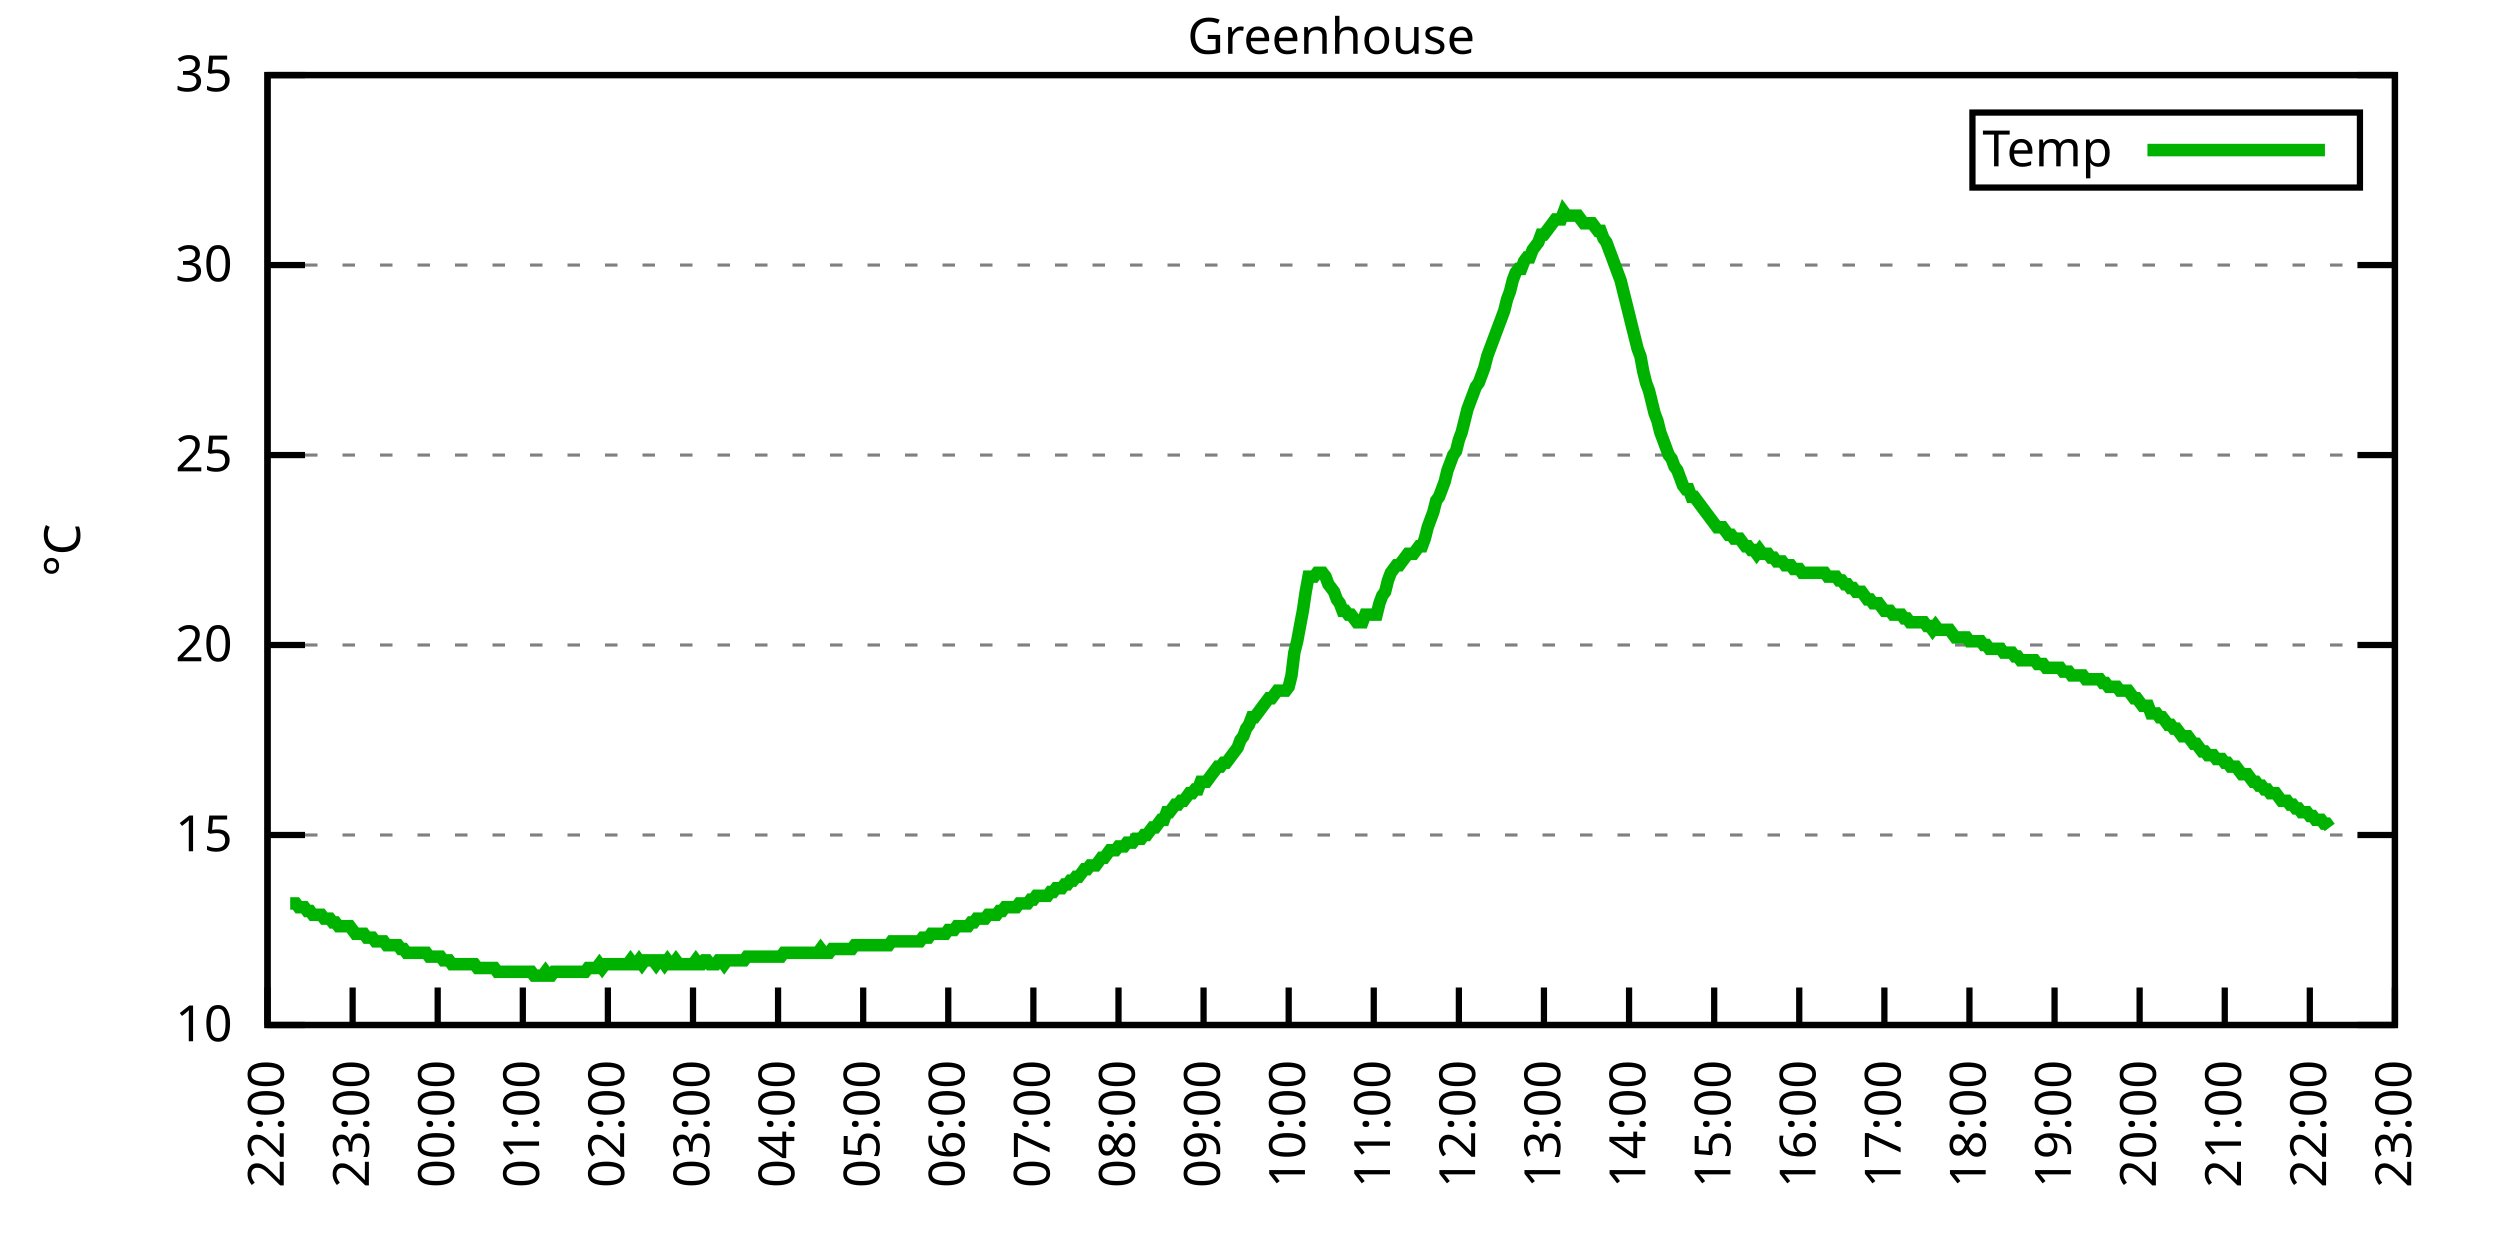
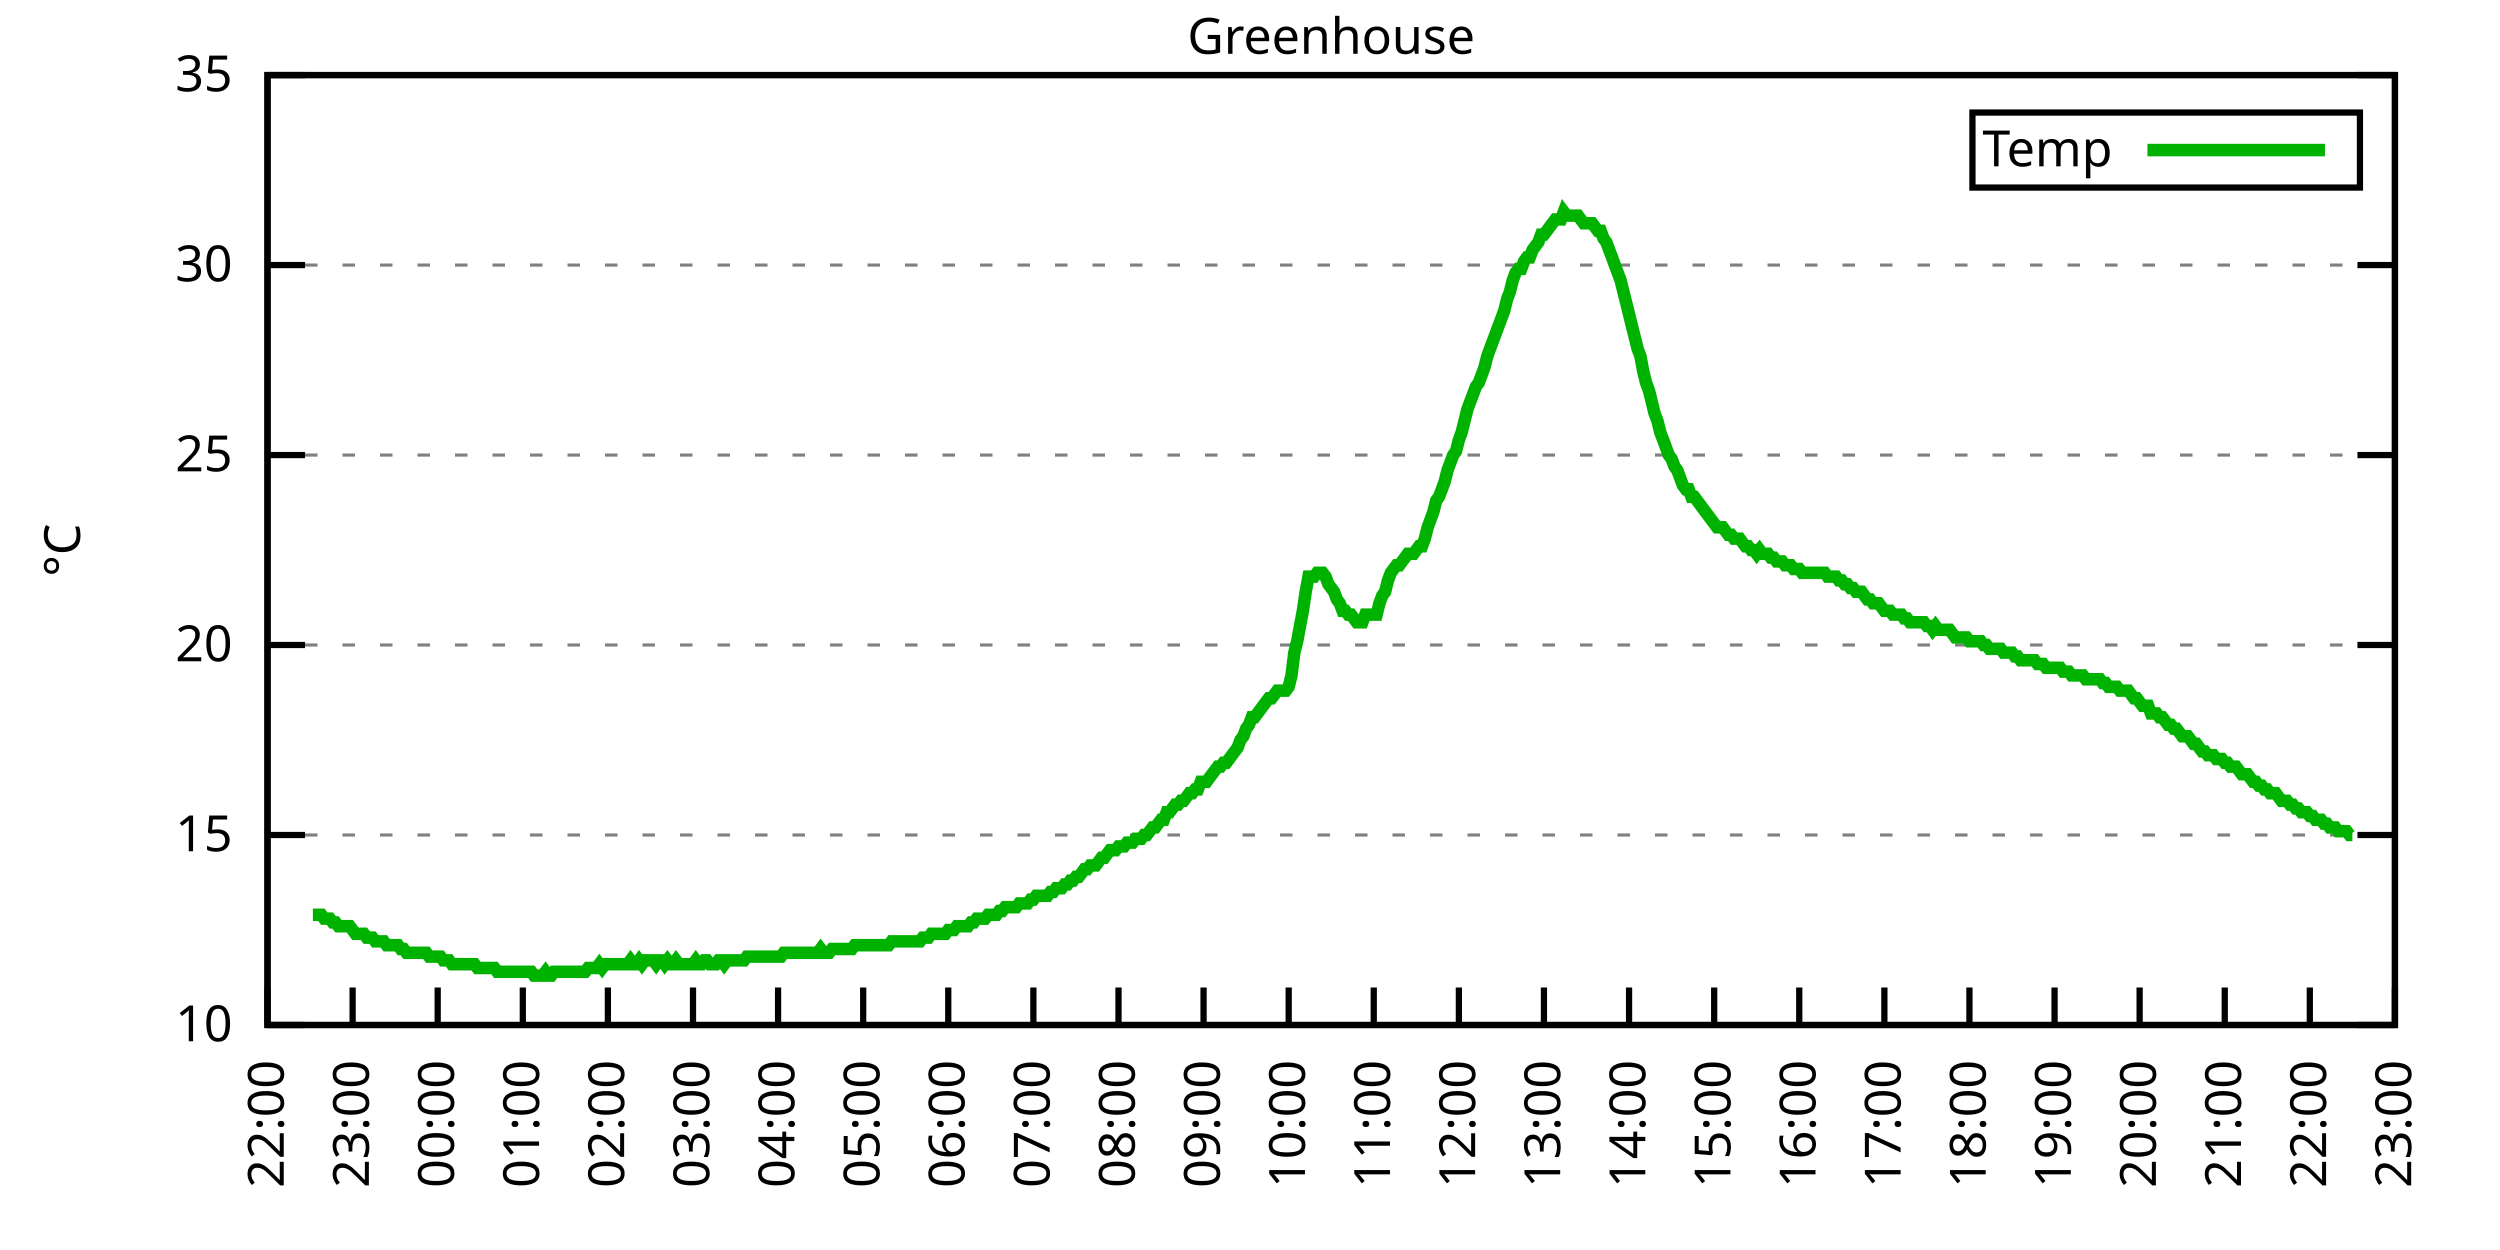
<svg xmlns="http://www.w3.org/2000/svg" xmlns:xlink="http://www.w3.org/1999/xlink" width="400" height="200" viewBox="0 0 400 200">
  <g id="gnuplot_canvas">
    <rect x="0" y="0" width="400" height="200" fill="none" />
    <defs>
      <circle id="gpDot" r="0.5" stroke-width="0.5" stroke="currentColor" />
      <path id="gpPt0" stroke-width="0.333" stroke="currentColor" d="M-1,0 h2 M0,-1 v2" />
      <path id="gpPt1" stroke-width="0.333" stroke="currentColor" d="M-1,-1 L1,1 M1,-1 L-1,1" />
      <path id="gpPt2" stroke-width="0.333" stroke="currentColor" d="M-1,0 L1,0 M0,-1 L0,1 M-1,-1 L1,1 M-1,1 L1,-1" />
      <rect id="gpPt3" stroke-width="0.333" stroke="currentColor" x="-1" y="-1" width="2" height="2" />
      <rect id="gpPt4" stroke-width="0.333" stroke="currentColor" fill="currentColor" x="-1" y="-1" width="2" height="2" />
      <circle id="gpPt5" stroke-width="0.333" stroke="currentColor" cx="0" cy="0" r="1" />
      <use xlink:href="#gpPt5" id="gpPt6" fill="currentColor" stroke="none" />
      <path id="gpPt7" stroke-width="0.333" stroke="currentColor" d="M0,-1.33 L-1.33,0.67 L1.33,0.67 z" />
      <use xlink:href="#gpPt7" id="gpPt8" fill="currentColor" stroke="none" />
      <use xlink:href="#gpPt7" id="gpPt9" stroke="currentColor" transform="rotate(180)" />
      <use xlink:href="#gpPt9" id="gpPt10" fill="currentColor" stroke="none" />
      <use xlink:href="#gpPt3" id="gpPt11" stroke="currentColor" transform="rotate(45)" />
      <use xlink:href="#gpPt11" id="gpPt12" fill="currentColor" stroke="none" />
      <path id="gpPt13" stroke-width="0.333" stroke="currentColor" d="M0,1.330 L1.265,0.411 L0.782,-1.067 L-0.782,-1.076 L-1.265,0.411 z" />
      <use xlink:href="#gpPt13" id="gpPt14" fill="currentColor" stroke="none" />
      <filter id="textbox" filterUnits="objectBoundingBox" x="0" y="0" height="1" width="1">
        <feFlood flood-color="white" flood-opacity="1" result="bgnd" />
        <feComposite in="SourceGraphic" in2="bgnd" operator="atop" />
      </filter>
      <filter id="greybox" filterUnits="objectBoundingBox" x="0" y="0" height="1" width="1">
        <feFlood flood-color="lightgrey" flood-opacity="1" result="grey" />
        <feComposite in="SourceGraphic" in2="grey" operator="atop" />
      </filter>
    </defs>
    <g fill="none" color="white" stroke="currentColor" stroke-width="1.00" stroke-linecap="butt" stroke-linejoin="miter">
</g>
    <g fill="none" color="black" stroke="currentColor" stroke-width="1.00" stroke-linecap="butt" stroke-linejoin="miter">
      <g stroke="none" shape-rendering="crispEdges">
        <polygon fill="rgb(255, 255, 255)" points="42.80,164.00 383.18,164.00 383.18,12.02 42.80,12.02 " />
      </g>
    </g>
    <g fill="none" color="black" stroke="currentColor" stroke-width="1.00" stroke-linecap="butt" stroke-linejoin="miter">
</g>
    <g fill="none" color="black" stroke="black" stroke-width="0.50" stroke-linecap="butt" stroke-linejoin="miter">
</g>
    <g fill="none" color="gray" stroke="currentColor" stroke-width="0.50" stroke-linecap="butt" stroke-linejoin="miter">
      <path stroke="gray" stroke-dasharray="2,4" class="gridline" d="M42.80,164.00 L383.19,164.00  " />
    </g>
    <g fill="none" color="gray" stroke="gray" stroke-width="1.00" stroke-linecap="butt" stroke-linejoin="miter">
</g>
    <g fill="none" color="black" stroke="currentColor" stroke-width="1.00" stroke-linecap="butt" stroke-linejoin="miter">
      <path stroke="black" d="M42.80,164.00 L48.80,164.00 M383.19,164.00 L377.19,164.00  " />
      <g transform="translate(37.20,166.60)" stroke="none" fill="black" font-family="Sans" font-size="8.00" text-anchor="end">
        <text>
          <tspan font-family="Sans"> 10</tspan>
        </text>
      </g>
    </g>
    <g fill="none" color="black" stroke="currentColor" stroke-width="1.00" stroke-linecap="butt" stroke-linejoin="miter">
</g>
    <g fill="none" color="black" stroke="black" stroke-width="0.50" stroke-linecap="butt" stroke-linejoin="miter">
</g>
    <g fill="none" color="gray" stroke="currentColor" stroke-width="0.50" stroke-linecap="butt" stroke-linejoin="miter">
      <path stroke="gray" stroke-dasharray="2,4" class="gridline" d="M42.80,133.60 L383.19,133.60  " />
    </g>
    <g fill="none" color="gray" stroke="gray" stroke-width="1.00" stroke-linecap="butt" stroke-linejoin="miter">
</g>
    <g fill="none" color="black" stroke="currentColor" stroke-width="1.00" stroke-linecap="butt" stroke-linejoin="miter">
      <path stroke="black" d="M42.80,133.60 L48.80,133.60 M383.19,133.60 L377.19,133.60  " />
      <g transform="translate(37.20,136.20)" stroke="none" fill="black" font-family="Sans" font-size="8.00" text-anchor="end">
        <text>
          <tspan font-family="Sans"> 15</tspan>
        </text>
      </g>
    </g>
    <g fill="none" color="black" stroke="currentColor" stroke-width="1.00" stroke-linecap="butt" stroke-linejoin="miter">
</g>
    <g fill="none" color="black" stroke="black" stroke-width="0.50" stroke-linecap="butt" stroke-linejoin="miter">
</g>
    <g fill="none" color="gray" stroke="currentColor" stroke-width="0.50" stroke-linecap="butt" stroke-linejoin="miter">
      <path stroke="gray" stroke-dasharray="2,4" class="gridline" d="M42.80,103.20 L383.19,103.20  " />
    </g>
    <g fill="none" color="gray" stroke="gray" stroke-width="1.00" stroke-linecap="butt" stroke-linejoin="miter">
</g>
    <g fill="none" color="black" stroke="currentColor" stroke-width="1.00" stroke-linecap="butt" stroke-linejoin="miter">
      <path stroke="black" d="M42.80,103.20 L48.80,103.20 M383.19,103.20 L377.19,103.20  " />
      <g transform="translate(37.20,105.80)" stroke="none" fill="black" font-family="Sans" font-size="8.00" text-anchor="end">
        <text>
          <tspan font-family="Sans"> 20</tspan>
        </text>
      </g>
    </g>
    <g fill="none" color="black" stroke="currentColor" stroke-width="1.00" stroke-linecap="butt" stroke-linejoin="miter">
</g>
    <g fill="none" color="black" stroke="black" stroke-width="0.50" stroke-linecap="butt" stroke-linejoin="miter">
</g>
    <g fill="none" color="gray" stroke="currentColor" stroke-width="0.50" stroke-linecap="butt" stroke-linejoin="miter">
      <path stroke="gray" stroke-dasharray="2,4" class="gridline" d="M42.80,72.81 L383.19,72.81  " />
    </g>
    <g fill="none" color="gray" stroke="gray" stroke-width="1.00" stroke-linecap="butt" stroke-linejoin="miter">
</g>
    <g fill="none" color="black" stroke="currentColor" stroke-width="1.00" stroke-linecap="butt" stroke-linejoin="miter">
      <path stroke="black" d="M42.80,72.81 L48.80,72.81 M383.19,72.81 L377.19,72.81  " />
      <g transform="translate(37.20,75.41)" stroke="none" fill="black" font-family="Sans" font-size="8.00" text-anchor="end">
        <text>
          <tspan font-family="Sans"> 25</tspan>
        </text>
      </g>
    </g>
    <g fill="none" color="black" stroke="currentColor" stroke-width="1.00" stroke-linecap="butt" stroke-linejoin="miter">
</g>
    <g fill="none" color="black" stroke="black" stroke-width="0.50" stroke-linecap="butt" stroke-linejoin="miter">
</g>
    <g fill="none" color="gray" stroke="currentColor" stroke-width="0.50" stroke-linecap="butt" stroke-linejoin="miter">
      <path stroke="gray" stroke-dasharray="2,4" class="gridline" d="M42.80,42.41 L383.19,42.41  " />
    </g>
    <g fill="none" color="gray" stroke="gray" stroke-width="1.00" stroke-linecap="butt" stroke-linejoin="miter">
</g>
    <g fill="none" color="black" stroke="currentColor" stroke-width="1.00" stroke-linecap="butt" stroke-linejoin="miter">
      <path stroke="black" d="M42.80,42.41 L48.80,42.41 M383.19,42.41 L377.19,42.41  " />
      <g transform="translate(37.20,45.01)" stroke="none" fill="black" font-family="Sans" font-size="8.00" text-anchor="end">
        <text>
          <tspan font-family="Sans"> 30</tspan>
        </text>
      </g>
    </g>
    <g fill="none" color="black" stroke="currentColor" stroke-width="1.00" stroke-linecap="butt" stroke-linejoin="miter">
</g>
    <g fill="none" color="black" stroke="black" stroke-width="0.50" stroke-linecap="butt" stroke-linejoin="miter">
</g>
    <g fill="none" color="gray" stroke="currentColor" stroke-width="0.50" stroke-linecap="butt" stroke-linejoin="miter">
      <path stroke="gray" stroke-dasharray="2,4" class="gridline" d="M42.80,12.01 L383.19,12.01  " />
    </g>
    <g fill="none" color="gray" stroke="gray" stroke-width="1.00" stroke-linecap="butt" stroke-linejoin="miter">
</g>
    <g fill="none" color="black" stroke="currentColor" stroke-width="1.00" stroke-linecap="butt" stroke-linejoin="miter">
      <path stroke="black" d="M42.80,12.01 L48.80,12.01 M383.19,12.01 L377.19,12.01  " />
      <g transform="translate(37.20,14.61)" stroke="none" fill="black" font-family="Sans" font-size="8.00" text-anchor="end">
        <text>
          <tspan font-family="Sans"> 35</tspan>
        </text>
      </g>
    </g>
    <g fill="none" color="black" stroke="currentColor" stroke-width="1.00" stroke-linecap="butt" stroke-linejoin="miter">
      <path stroke="black" d="M42.80,164.00 L42.80,158.00  " />
      <g transform="translate(45.40,169.60) rotate(270.00)" stroke="none" fill="black" font-family="Sans" font-size="8.00" text-anchor="end">
        <text>
          <tspan font-family="Sans">22:00</tspan>
        </text>
      </g>
    </g>
    <g fill="none" color="black" stroke="currentColor" stroke-width="1.00" stroke-linecap="butt" stroke-linejoin="miter">
      <path stroke="black" d="M56.42,164.00 L56.42,158.00  " />
      <g transform="translate(59.02,169.60) rotate(270.00)" stroke="none" fill="black" font-family="Sans" font-size="8.00" text-anchor="end">
        <text>
          <tspan font-family="Sans">23:00</tspan>
        </text>
      </g>
    </g>
    <g fill="none" color="black" stroke="currentColor" stroke-width="1.00" stroke-linecap="butt" stroke-linejoin="miter">
      <path stroke="black" d="M70.03,164.00 L70.03,158.00  " />
      <g transform="translate(72.63,169.60) rotate(270.00)" stroke="none" fill="black" font-family="Sans" font-size="8.00" text-anchor="end">
        <text>
          <tspan font-family="Sans">00:00</tspan>
        </text>
      </g>
    </g>
    <g fill="none" color="black" stroke="currentColor" stroke-width="1.00" stroke-linecap="butt" stroke-linejoin="miter">
      <path stroke="black" d="M83.65,164.00 L83.65,158.00  " />
      <g transform="translate(86.25,169.60) rotate(270.00)" stroke="none" fill="black" font-family="Sans" font-size="8.00" text-anchor="end">
        <text>
          <tspan font-family="Sans">01:00</tspan>
        </text>
      </g>
    </g>
    <g fill="none" color="black" stroke="currentColor" stroke-width="1.00" stroke-linecap="butt" stroke-linejoin="miter">
      <path stroke="black" d="M97.26,164.00 L97.26,158.00  " />
      <g transform="translate(99.86,169.60) rotate(270.00)" stroke="none" fill="black" font-family="Sans" font-size="8.00" text-anchor="end">
        <text>
          <tspan font-family="Sans">02:00</tspan>
        </text>
      </g>
    </g>
    <g fill="none" color="black" stroke="currentColor" stroke-width="1.00" stroke-linecap="butt" stroke-linejoin="miter">
      <path stroke="black" d="M110.88,164.00 L110.88,158.00  " />
      <g transform="translate(113.48,169.60) rotate(270.00)" stroke="none" fill="black" font-family="Sans" font-size="8.00" text-anchor="end">
        <text>
          <tspan font-family="Sans">03:00</tspan>
        </text>
      </g>
    </g>
    <g fill="none" color="black" stroke="currentColor" stroke-width="1.00" stroke-linecap="butt" stroke-linejoin="miter">
      <path stroke="black" d="M124.49,164.00 L124.49,158.00  " />
      <g transform="translate(127.09,169.60) rotate(270.00)" stroke="none" fill="black" font-family="Sans" font-size="8.00" text-anchor="end">
        <text>
          <tspan font-family="Sans">04:00</tspan>
        </text>
      </g>
    </g>
    <g fill="none" color="black" stroke="currentColor" stroke-width="1.00" stroke-linecap="butt" stroke-linejoin="miter">
      <path stroke="black" d="M138.11,164.00 L138.11,158.00  " />
      <g transform="translate(140.71,169.60) rotate(270.00)" stroke="none" fill="black" font-family="Sans" font-size="8.00" text-anchor="end">
        <text>
          <tspan font-family="Sans">05:00</tspan>
        </text>
      </g>
    </g>
    <g fill="none" color="black" stroke="currentColor" stroke-width="1.00" stroke-linecap="butt" stroke-linejoin="miter">
      <path stroke="black" d="M151.72,164.00 L151.72,158.00  " />
      <g transform="translate(154.32,169.60) rotate(270.00)" stroke="none" fill="black" font-family="Sans" font-size="8.00" text-anchor="end">
        <text>
          <tspan font-family="Sans">06:00</tspan>
        </text>
      </g>
    </g>
    <g fill="none" color="black" stroke="currentColor" stroke-width="1.00" stroke-linecap="butt" stroke-linejoin="miter">
      <path stroke="black" d="M165.34,164.00 L165.34,158.00  " />
      <g transform="translate(167.94,169.60) rotate(270.00)" stroke="none" fill="black" font-family="Sans" font-size="8.00" text-anchor="end">
        <text>
          <tspan font-family="Sans">07:00</tspan>
        </text>
      </g>
    </g>
    <g fill="none" color="black" stroke="currentColor" stroke-width="1.00" stroke-linecap="butt" stroke-linejoin="miter">
      <path stroke="black" d="M178.96,164.00 L178.96,158.00  " />
      <g transform="translate(181.56,169.60) rotate(270.00)" stroke="none" fill="black" font-family="Sans" font-size="8.00" text-anchor="end">
        <text>
          <tspan font-family="Sans">08:00</tspan>
        </text>
      </g>
    </g>
    <g fill="none" color="black" stroke="currentColor" stroke-width="1.00" stroke-linecap="butt" stroke-linejoin="miter">
      <path stroke="black" d="M192.57,164.00 L192.57,158.00  " />
      <g transform="translate(195.17,169.60) rotate(270.00)" stroke="none" fill="black" font-family="Sans" font-size="8.00" text-anchor="end">
        <text>
          <tspan font-family="Sans">09:00</tspan>
        </text>
      </g>
    </g>
    <g fill="none" color="black" stroke="currentColor" stroke-width="1.00" stroke-linecap="butt" stroke-linejoin="miter">
      <path stroke="black" d="M206.19,164.00 L206.19,158.00  " />
      <g transform="translate(208.79,169.60) rotate(270.00)" stroke="none" fill="black" font-family="Sans" font-size="8.00" text-anchor="end">
        <text>
          <tspan font-family="Sans">10:00</tspan>
        </text>
      </g>
    </g>
    <g fill="none" color="black" stroke="currentColor" stroke-width="1.00" stroke-linecap="butt" stroke-linejoin="miter">
      <path stroke="black" d="M219.80,164.00 L219.80,158.00  " />
      <g transform="translate(222.40,169.60) rotate(270.00)" stroke="none" fill="black" font-family="Sans" font-size="8.00" text-anchor="end">
        <text>
          <tspan font-family="Sans">11:00</tspan>
        </text>
      </g>
    </g>
    <g fill="none" color="black" stroke="currentColor" stroke-width="1.00" stroke-linecap="butt" stroke-linejoin="miter">
      <path stroke="black" d="M233.42,164.00 L233.42,158.00  " />
      <g transform="translate(236.02,169.60) rotate(270.00)" stroke="none" fill="black" font-family="Sans" font-size="8.00" text-anchor="end">
        <text>
          <tspan font-family="Sans">12:00</tspan>
        </text>
      </g>
    </g>
    <g fill="none" color="black" stroke="currentColor" stroke-width="1.00" stroke-linecap="butt" stroke-linejoin="miter">
      <path stroke="black" d="M247.03,164.00 L247.03,158.00  " />
      <g transform="translate(249.63,169.60) rotate(270.00)" stroke="none" fill="black" font-family="Sans" font-size="8.00" text-anchor="end">
        <text>
          <tspan font-family="Sans">13:00</tspan>
        </text>
      </g>
    </g>
    <g fill="none" color="black" stroke="currentColor" stroke-width="1.00" stroke-linecap="butt" stroke-linejoin="miter">
      <path stroke="black" d="M260.65,164.00 L260.65,158.00  " />
      <g transform="translate(263.25,169.60) rotate(270.00)" stroke="none" fill="black" font-family="Sans" font-size="8.00" text-anchor="end">
        <text>
          <tspan font-family="Sans">14:00</tspan>
        </text>
      </g>
    </g>
    <g fill="none" color="black" stroke="currentColor" stroke-width="1.00" stroke-linecap="butt" stroke-linejoin="miter">
      <path stroke="black" d="M274.27,164.00 L274.27,158.00  " />
      <g transform="translate(276.87,169.60) rotate(270.00)" stroke="none" fill="black" font-family="Sans" font-size="8.00" text-anchor="end">
        <text>
          <tspan font-family="Sans">15:00</tspan>
        </text>
      </g>
    </g>
    <g fill="none" color="black" stroke="currentColor" stroke-width="1.00" stroke-linecap="butt" stroke-linejoin="miter">
      <path stroke="black" d="M287.88,164.00 L287.88,158.00  " />
      <g transform="translate(290.48,169.60) rotate(270.00)" stroke="none" fill="black" font-family="Sans" font-size="8.00" text-anchor="end">
        <text>
          <tspan font-family="Sans">16:00</tspan>
        </text>
      </g>
    </g>
    <g fill="none" color="black" stroke="currentColor" stroke-width="1.00" stroke-linecap="butt" stroke-linejoin="miter">
      <path stroke="black" d="M301.50,164.00 L301.50,158.00  " />
      <g transform="translate(304.10,169.60) rotate(270.00)" stroke="none" fill="black" font-family="Sans" font-size="8.00" text-anchor="end">
        <text>
          <tspan font-family="Sans">17:00</tspan>
        </text>
      </g>
    </g>
    <g fill="none" color="black" stroke="currentColor" stroke-width="1.00" stroke-linecap="butt" stroke-linejoin="miter">
      <path stroke="black" d="M315.11,164.00 L315.11,158.00  " />
      <g transform="translate(317.71,169.60) rotate(270.00)" stroke="none" fill="black" font-family="Sans" font-size="8.00" text-anchor="end">
        <text>
          <tspan font-family="Sans">18:00</tspan>
        </text>
      </g>
    </g>
    <g fill="none" color="black" stroke="currentColor" stroke-width="1.00" stroke-linecap="butt" stroke-linejoin="miter">
      <path stroke="black" d="M328.73,164.00 L328.73,158.00  " />
      <g transform="translate(331.33,169.60) rotate(270.00)" stroke="none" fill="black" font-family="Sans" font-size="8.00" text-anchor="end">
        <text>
          <tspan font-family="Sans">19:00</tspan>
        </text>
      </g>
    </g>
    <g fill="none" color="black" stroke="currentColor" stroke-width="1.00" stroke-linecap="butt" stroke-linejoin="miter">
      <path stroke="black" d="M342.34,164.00 L342.34,158.00  " />
      <g transform="translate(344.94,169.60) rotate(270.00)" stroke="none" fill="black" font-family="Sans" font-size="8.00" text-anchor="end">
        <text>
          <tspan font-family="Sans">20:00</tspan>
        </text>
      </g>
    </g>
    <g fill="none" color="black" stroke="currentColor" stroke-width="1.00" stroke-linecap="butt" stroke-linejoin="miter">
      <path stroke="black" d="M355.96,164.00 L355.96,158.00  " />
      <g transform="translate(358.56,169.60) rotate(270.00)" stroke="none" fill="black" font-family="Sans" font-size="8.00" text-anchor="end">
        <text>
          <tspan font-family="Sans">21:00</tspan>
        </text>
      </g>
    </g>
    <g fill="none" color="black" stroke="currentColor" stroke-width="1.00" stroke-linecap="butt" stroke-linejoin="miter">
      <path stroke="black" d="M369.57,164.00 L369.57,158.00  " />
      <g transform="translate(372.17,169.60) rotate(270.00)" stroke="none" fill="black" font-family="Sans" font-size="8.00" text-anchor="end">
        <text>
          <tspan font-family="Sans">22:00</tspan>
        </text>
      </g>
    </g>
    <g fill="none" color="black" stroke="currentColor" stroke-width="1.00" stroke-linecap="butt" stroke-linejoin="miter">
      <path stroke="black" d="M383.19,164.00 L383.19,158.00  " />
      <g transform="translate(385.79,169.60) rotate(270.00)" stroke="none" fill="black" font-family="Sans" font-size="8.00" text-anchor="end">
        <text>
          <tspan font-family="Sans">23:00</tspan>
        </text>
      </g>
    </g>
    <g fill="none" color="black" stroke="currentColor" stroke-width="1.00" stroke-linecap="butt" stroke-linejoin="miter">
</g>
    <g fill="none" color="black" stroke="currentColor" stroke-width="1.00" stroke-linecap="butt" stroke-linejoin="miter">
      <path stroke="black" d="M42.80,12.01 L42.80,164.00 L383.19,164.00 L383.19,12.01 L42.80,12.01 Z  " />
    </g>
    <g fill="none" color="black" stroke="currentColor" stroke-width="1.00" stroke-linecap="butt" stroke-linejoin="miter">
</g>
    <g fill="none" color="black" stroke="currentColor" stroke-width="1.00" stroke-linecap="butt" stroke-linejoin="miter">
      <path stroke="black" d="M315.59,30.01 L315.59,18.01 L377.59,18.01 L377.59,30.01 L315.59,30.01 Z  " />
    </g>
    <g id="Greenhouse_plot_1">
      <g fill="none" color="white" stroke="black" stroke-width="2.00" stroke-linecap="butt" stroke-linejoin="miter">
</g>
      <g fill="none" color="black" stroke="currentColor" stroke-width="2.00" stroke-linecap="butt" stroke-linejoin="miter">
        <g transform="translate(337.99,26.61)" stroke="none" fill="black" font-family="Sans" font-size="8.00" text-anchor="end">
          <text>
            <tspan font-family="Sans">Temp</tspan>
          </text>
        </g>
      </g>
      <g fill="none" color="black" stroke="currentColor" stroke-width="2.00" stroke-linecap="butt" stroke-linejoin="miter">
-         <path stroke="rgb(  0, 178,   0)" d="M343.59,24.01 L371.99,24.01 M46.43,144.55 L46.88,144.55 L47.34,144.55 L47.79,145.15 L48.25,145.15 L48.70,145.15   L49.15,145.76 L49.61,145.76 L50.06,146.37 L50.52,146.37 L50.97,146.37 L51.42,146.37 L51.88,146.98 L52.33,146.98   L52.78,146.98 L53.24,147.59 L53.69,147.59 L54.15,148.19 L54.60,148.19 L55.05,148.19 L55.51,148.19 L55.96,148.19   L56.42,148.80 L56.87,149.41 L57.32,149.41 L57.78,149.41 L58.23,149.41 L58.68,150.02 L59.14,150.02 L59.59,150.02   L60.05,150.62 L60.50,150.62 L60.95,150.62 L61.41,150.62 L61.86,151.23 L62.32,151.23 L62.77,151.23 L63.22,151.23   L63.68,151.23 L64.13,151.84 L64.58,151.84 L65.04,152.45 L65.49,152.45 L65.95,152.45 L66.40,152.45 L66.85,152.45   L67.31,152.45 L67.76,152.45 L68.22,152.45 L68.67,153.06 L69.12,153.06 L69.58,153.06 L70.03,153.06 L70.49,153.06   L70.94,153.66 L71.39,153.66 L71.85,153.66 L72.30,154.27 L72.75,154.27 L73.21,154.27 L73.66,154.27 L74.12,154.27   L74.57,154.27 L75.02,154.27 L75.48,154.27 L75.93,154.27 L76.39,154.88 L76.84,154.88 L77.29,154.88 L77.75,154.88   L78.20,154.88 L78.65,154.88 L79.11,154.88 L79.56,155.49 L80.02,155.49 L80.47,155.49 L80.92,155.49 L81.38,155.49   L81.83,155.49 L82.29,155.49 L82.74,155.49 L83.19,155.49 L83.65,155.49 L84.10,155.49 L84.55,155.49 L85.01,155.49   L85.46,156.10 L85.92,156.10 L86.37,156.10 L86.82,156.10 L87.28,155.49 L87.73,156.10 L88.19,156.10 L88.64,155.49   L89.09,155.49 L89.55,155.49 L90.00,155.49 L90.45,155.49 L90.91,155.49 L91.36,155.49 L91.82,155.49 L92.27,155.49   L92.72,155.49 L93.18,155.49 L93.63,155.49 L94.09,154.88 L94.54,154.88 L94.99,154.88 L95.45,154.88 L95.90,154.27   L96.35,154.88 L96.81,154.27 L97.26,154.27 L97.72,154.27 L98.17,154.27 L98.62,154.27 L99.08,154.27 L99.53,154.27   L99.99,154.27 L100.44,154.27 L100.89,153.66 L101.35,154.27 L101.80,154.27 L102.25,153.66 L102.71,154.27 L103.16,153.66   L103.62,153.66 L104.07,153.66 L104.52,153.66 L104.98,154.27 L105.43,153.66 L105.89,153.66 L106.34,154.27 L106.79,153.66   L107.25,154.27 L107.70,154.27 L108.15,153.66 L108.61,154.27 L109.06,154.27 L109.52,154.27 L109.97,154.27 L110.42,154.27   L110.88,154.27 L111.33,153.66 L111.79,154.27 L112.24,154.27 L112.69,153.66 L113.15,153.66 L113.60,154.27 L114.05,154.27   L114.51,154.27 L114.96,153.66 L115.42,153.66 L115.87,154.27 L116.32,153.66 L116.78,153.66 L117.23,153.66 L117.69,153.66   L118.14,153.66 L118.59,153.66 L119.05,153.66 L119.50,153.06 L119.96,153.06 L120.41,153.06 L120.86,153.06 L121.32,153.06   L121.77,153.06 L122.22,153.06 L122.68,153.06 L123.13,153.06 L123.59,153.06 L124.04,153.06 L124.49,153.06 L124.95,153.06   L125.40,152.45 L125.86,152.45 L126.31,152.45 L126.76,152.45 L127.22,152.45 L127.67,152.45 L128.12,152.45 L128.58,152.45   L129.03,152.45 L129.49,152.45 L129.94,152.45 L130.39,152.45 L130.85,152.45 L131.30,151.84 L131.76,152.45 L132.21,152.45   L132.66,152.45 L133.12,151.84 L133.57,151.84 L134.02,151.84 L134.48,151.84 L134.93,151.84 L135.39,151.84 L135.84,151.84   L136.29,151.84 L136.75,151.23 L137.20,151.23 L137.66,151.23 L138.11,151.23 L138.56,151.23 L139.02,151.23 L139.47,151.23   L139.92,151.23 L140.38,151.23 L140.83,151.23 L141.29,151.23 L141.74,151.23 L142.19,151.23 L142.65,150.62 L143.10,150.62   L143.56,150.62 L144.01,150.62 L144.46,150.62 L144.92,150.62 L145.37,150.62 L145.82,150.62 L146.28,150.62 L146.73,150.62   L147.19,150.62 L147.64,150.02 L148.09,150.02 L148.55,150.02 L149.00,149.41 L149.46,149.41 L149.91,149.41 L150.36,149.41   L150.82,149.41 L151.27,149.41 L151.72,148.80 L152.18,148.80 L152.63,148.80 L153.09,148.19 L153.54,148.19 L153.99,148.19   L154.45,148.19 L154.90,148.19 L155.36,147.59 L155.81,147.59 L156.26,146.98 L156.72,146.98 L157.17,146.98 L157.62,146.98   L158.08,146.37 L158.53,146.37 L158.99,146.37 L159.44,146.37 L159.89,145.76 L160.35,145.76 L160.80,145.15 L161.26,145.15   L161.71,145.15 L162.16,145.15 L162.62,145.15 L163.07,144.55 L163.52,144.55 L163.98,144.55 L164.43,144.55 L164.89,143.94   L165.34,143.94 L165.79,143.33 L166.25,143.33 L166.70,143.33 L167.16,143.33 L167.61,143.33 L168.06,142.72 L168.52,142.72   L168.97,142.11 L169.43,142.11 L169.88,142.11 L170.33,141.51 L170.79,141.51 L171.24,140.90 L171.69,140.90 L172.15,140.29   L172.60,140.29 L173.06,139.68 L173.51,139.07 L173.96,139.07 L174.42,138.47 L174.87,138.47 L175.33,138.47 L175.78,137.86   L176.23,137.25 L176.69,137.25 L177.14,136.64 L177.59,136.03 L178.05,136.03 L178.50,136.03 L178.96,135.43 L179.41,135.43   L179.86,135.43 L180.32,134.82 L180.77,134.82 L181.23,134.82 L181.68,134.21 L182.13,134.21 L182.59,134.21 L183.04,133.60   L183.49,133.60 L183.95,132.99 L184.40,132.39 L184.86,132.39 L185.31,131.78 L185.76,131.17 L186.22,131.17 L186.67,129.95   L187.13,129.95 L187.58,129.35 L188.03,128.74 L188.49,128.74 L188.94,128.13 L189.39,128.13 L189.85,127.52 L190.30,126.91   L190.76,126.91 L191.21,126.31 L191.66,126.31 L192.12,125.09 L192.57,125.09 L193.03,125.09 L193.48,124.48 L193.93,123.87   L194.39,123.27 L194.84,122.66 L195.29,122.66 L195.75,122.05 L196.20,122.05 L196.66,121.44 L197.11,120.83 L197.56,120.23   L198.02,119.62 L198.47,118.40 L198.93,117.80 L199.38,116.58 L199.83,115.97 L200.29,114.76 L200.74,114.76 L201.19,114.15   L201.65,113.54 L202.10,112.93 L202.56,112.32 L203.01,111.72 L203.46,111.72 L203.92,111.11 L204.37,110.50 L204.83,110.50   L205.28,110.50 L205.73,110.50 L206.19,109.89 L206.64,108.07 L207.09,104.42 L207.55,102.60 L208.00,100.16 L208.46,97.73   L208.91,94.69 L209.36,92.26 L209.82,92.26 L210.27,92.26 L210.73,91.65 L211.18,91.65 L211.63,91.65 L212.09,92.26   L212.54,93.48 L213.00,94.08 L213.45,94.69 L213.90,95.91 L214.36,96.52 L214.81,97.73 L215.26,97.73 L215.72,98.34   L216.17,98.34 L216.63,98.95 L217.08,99.56 L217.53,99.56 L217.99,99.56 L218.44,98.34 L218.90,98.34 L219.35,98.34   L219.80,98.34 L220.26,98.34 L220.71,96.52 L221.16,95.30 L221.62,94.69 L222.07,92.87 L222.53,91.65 L222.98,91.04   L223.43,90.44 L223.89,90.44 L224.34,89.83 L224.80,89.22 L225.25,88.61 L225.70,88.61 L226.16,88.61 L226.61,88.00   L227.06,87.40 L227.52,87.40 L227.97,86.18 L228.43,84.36 L228.88,83.14 L229.33,81.93 L229.79,80.10 L230.24,79.49   L230.70,78.28 L231.15,77.06 L231.60,75.24 L232.06,74.02 L232.51,72.81 L232.96,72.20 L233.42,70.37 L233.87,69.16   L234.33,67.33 L234.78,65.51 L235.23,64.29 L235.69,63.08 L236.14,61.86 L236.60,61.25 L237.05,60.04 L237.50,58.82   L237.96,57.00 L238.41,55.78 L238.86,54.57 L239.32,53.35 L239.77,52.14 L240.23,50.92 L240.68,49.70 L241.13,47.88   L241.59,46.66 L242.04,44.84 L242.50,43.62 L242.95,43.02 L243.40,43.02 L243.86,41.80 L244.31,41.19 L244.76,41.19   L245.22,39.98 L245.67,39.37 L246.13,38.76 L246.58,37.54 L247.03,37.54 L247.49,36.94 L247.94,36.33 L248.40,35.72   L248.85,35.11 L249.30,35.11 L249.76,35.11 L250.21,33.90 L250.66,34.50 L251.12,34.50 L251.57,34.50 L252.03,34.50   L252.48,34.50 L252.93,35.11 L253.39,35.72 L253.84,35.72 L254.30,35.72 L254.75,35.72 L255.20,36.33 L255.66,36.94   L256.11,36.94 L256.56,38.15 L257.02,38.76 L257.47,39.98 L257.93,41.19 L258.38,42.41 L258.83,43.62 L259.29,44.84   L259.74,46.66 L260.20,48.49 L260.65,50.31 L261.10,52.14 L261.56,53.96 L262.01,55.78 L262.47,57.00 L262.92,59.43   L263.37,61.25 L263.83,62.47 L264.28,64.29 L264.73,66.12 L265.19,67.33 L265.64,69.16 L266.10,70.37 L266.55,71.59   L267.00,72.81 L267.46,73.41 L267.91,74.63 L268.37,75.24 L268.82,76.45 L269.27,77.67 L269.73,78.28 L270.18,78.28   L270.63,79.49 L271.09,79.49 L271.54,80.10 L272.00,80.71 L272.45,81.32 L272.90,81.93 L273.36,82.53 L273.81,83.14   L274.27,83.75 L274.72,84.36 L275.17,84.36 L275.63,84.36 L276.08,84.97 L276.53,85.57 L276.99,85.57 L277.44,86.18   L277.90,86.18 L278.35,86.18 L278.80,86.79 L279.26,87.40 L279.71,87.40 L280.17,88.00 L280.62,88.00 L281.07,88.61   L281.53,88.00 L281.98,88.61 L282.43,88.61 L282.89,88.61 L283.34,89.22 L283.80,89.22 L284.25,89.83 L284.70,89.83   L285.16,89.83 L285.61,90.44 L286.07,90.44 L286.52,90.44 L286.97,91.04 L287.43,91.04 L287.88,91.04 L288.33,91.65   L288.79,91.65 L289.24,91.65 L289.70,91.65 L290.15,91.65 L290.60,91.65 L291.06,91.65 L291.51,91.65 L291.97,91.65   L292.42,92.26 L292.87,92.26 L293.33,92.26 L293.78,92.26 L294.23,92.87 L294.69,92.87 L295.14,93.48 L295.60,93.48   L296.05,94.08 L296.50,94.08 L296.96,94.69 L297.41,94.69 L297.87,94.69 L298.32,95.30 L298.77,95.91 L299.23,95.91   L299.68,96.52 L300.13,96.52 L300.59,96.52 L301.04,97.12 L301.50,97.73 L301.95,97.73 L302.40,97.73 L302.86,98.34   L303.31,98.34 L303.77,98.34 L304.22,98.34 L304.67,98.95 L305.13,98.95 L305.58,99.56 L306.03,99.56 L306.49,99.56   L306.94,99.56 L307.40,99.56 L307.85,99.56 L308.30,100.16 L308.76,100.16 L309.21,100.77 L309.67,100.16 L310.12,100.77   L310.57,100.77 L311.03,100.77 L311.48,100.77 L311.94,100.77 L312.39,101.38 L312.84,101.99 L313.30,101.99 L313.75,101.99   L314.20,101.99 L314.66,101.99 L315.11,102.60 L315.57,102.60 L316.02,102.60 L316.47,102.60 L316.93,102.60 L317.38,103.20   L317.84,103.20 L318.29,103.81 L318.74,103.81 L319.20,103.81 L319.65,103.81 L320.10,103.81 L320.56,104.42 L321.01,104.42   L321.47,104.42 L321.92,104.42 L322.37,105.03 L322.83,105.03 L323.28,105.64 L323.74,105.64 L324.19,105.64 L324.64,105.64   L325.10,105.64 L325.55,105.64 L326.00,106.24 L326.46,106.24 L326.91,106.24 L327.37,106.85 L327.82,106.85 L328.27,106.85   L328.73,106.85 L329.18,106.85 L329.64,106.85 L330.09,107.46 L330.54,107.46 L331.00,107.46 L331.45,108.07 L331.90,108.07   L332.36,108.07 L332.81,108.07 L333.27,108.07 L333.72,108.68 L334.17,108.68 L334.63,108.68 L335.08,108.68 L335.54,108.68   L335.99,108.68 L336.44,109.28 L336.90,109.28 L337.35,109.89 L337.80,109.89 L338.26,109.89 L338.71,109.89 L339.17,110.50   L339.62,110.50 L340.07,110.50 L340.53,110.50 L340.98,111.11 L341.44,111.72 L341.89,111.72 L342.34,112.32 L342.80,112.93   L343.25,112.93 L343.70,112.93 L344.16,114.15 L344.61,114.15 L345.07,114.15 L345.52,114.76 L345.97,114.76 L346.43,115.36   L346.88,115.97 L347.34,115.97 L347.79,116.58 L348.24,116.58 L348.70,117.19 L349.15,117.80 L349.60,117.80 L350.06,117.80   L350.51,118.40 L350.97,119.01 L351.42,119.01 L351.87,119.62 L352.33,120.23 L352.78,120.23 L353.24,120.83 L353.69,120.83   L354.14,120.83 L354.60,121.44 L355.05,121.44 L355.50,121.44 L355.96,122.05 L356.41,122.05 L356.87,122.66 L357.32,122.66   L357.77,122.66 L358.23,123.27 L358.68,123.87 L359.14,123.87 L359.59,123.87 L360.04,124.48 L360.50,125.09 L360.95,125.09   L361.41,125.70 L361.86,125.70 L362.31,126.31 L362.77,126.31 L363.22,126.91 L363.67,126.91 L364.13,126.91 L364.58,127.52   L365.04,128.13 L365.49,128.13 L365.94,128.13 L366.40,128.74 L366.85,128.74 L367.31,129.35 L367.76,129.35 L368.21,129.95   L368.67,129.95 L369.12,129.95 L369.57,130.56 L370.03,130.56 L370.48,131.17 L370.94,131.17 L371.39,131.17 L371.84,131.78   L372.30,131.78 L372.75,132.39  " />
+         <path stroke="rgb(  0, 178,   0)" d="M343.59,24.01 L371.99,24.01 M50.06,146.37 L50.52,146.37 L50.97,146.37 L51.42,146.37 L51.88,146.98 L52.33,146.98   L52.78,146.98 L53.24,147.59 L53.69,147.59 L54.15,148.19 L54.60,148.19 L55.05,148.19 L55.51,148.19 L55.96,148.19   L56.42,148.80 L56.87,149.41 L57.32,149.41 L57.78,149.41 L58.23,149.41 L58.68,150.02 L59.14,150.02 L59.59,150.02   L60.05,150.62 L60.50,150.62 L60.95,150.62 L61.41,150.62 L61.86,151.23 L62.32,151.23 L62.77,151.23 L63.22,151.23   L63.68,151.23 L64.13,151.84 L64.58,151.84 L65.04,152.45 L65.49,152.45 L65.95,152.45 L66.40,152.45 L66.85,152.45   L67.31,152.45 L67.76,152.45 L68.22,152.45 L68.67,153.06 L69.12,153.06 L69.58,153.06 L70.03,153.06 L70.49,153.06   L70.94,153.66 L71.39,153.66 L71.85,153.66 L72.30,154.27 L72.75,154.27 L73.21,154.27 L73.66,154.27 L74.12,154.27   L74.57,154.27 L75.02,154.27 L75.48,154.27 L75.93,154.27 L76.39,154.88 L76.84,154.88 L77.29,154.88 L77.75,154.88   L78.20,154.88 L78.65,154.88 L79.11,154.88 L79.56,155.49 L80.02,155.49 L80.47,155.49 L80.92,155.49 L81.38,155.49   L81.83,155.49 L82.29,155.49 L82.74,155.49 L83.19,155.49 L83.65,155.49 L84.10,155.49 L84.55,155.49 L85.01,155.49   L85.46,156.10 L85.92,156.10 L86.37,156.10 L86.82,156.10 L87.28,155.49 L87.73,156.10 L88.19,156.10 L88.64,155.49   L89.09,155.49 L89.55,155.49 L90.00,155.49 L90.45,155.49 L90.91,155.49 L91.36,155.49 L91.82,155.49 L92.27,155.49   L92.72,155.49 L93.18,155.49 L93.63,155.49 L94.09,154.88 L94.54,154.88 L94.99,154.88 L95.45,154.88 L95.90,154.27   L96.35,154.88 L96.81,154.27 L97.26,154.27 L97.72,154.27 L98.17,154.27 L98.62,154.27 L99.08,154.27 L99.53,154.27   L99.99,154.27 L100.44,154.27 L100.89,153.66 L101.35,154.27 L101.80,154.27 L102.25,153.66 L102.71,154.27 L103.16,153.66   L103.62,153.66 L104.07,153.66 L104.52,153.66 L104.98,154.27 L105.43,153.66 L105.89,153.66 L106.34,154.27 L106.79,153.66   L107.25,154.27 L107.70,154.27 L108.15,153.66 L108.61,154.27 L109.06,154.27 L109.52,154.27 L109.97,154.27 L110.42,154.27   L110.88,154.27 L111.33,153.66 L111.79,154.27 L112.24,154.27 L112.69,153.66 L113.15,153.66 L113.60,154.27 L114.05,154.27   L114.51,154.27 L114.96,153.66 L115.42,153.66 L115.87,154.27 L116.32,153.66 L116.78,153.66 L117.23,153.66 L117.69,153.66   L118.14,153.66 L118.59,153.66 L119.05,153.66 L119.50,153.06 L119.96,153.06 L120.41,153.06 L120.86,153.06 L121.32,153.06   L121.77,153.06 L122.22,153.06 L122.68,153.06 L123.13,153.06 L123.59,153.06 L124.04,153.06 L124.49,153.06 L124.95,153.06   L125.40,152.45 L125.86,152.45 L126.31,152.45 L126.76,152.45 L127.22,152.45 L127.67,152.45 L128.12,152.45 L128.58,152.45   L129.03,152.45 L129.49,152.45 L129.94,152.45 L130.39,152.45 L130.85,152.45 L131.30,151.84 L131.76,152.45 L132.21,152.45   L132.66,152.45 L133.12,151.84 L133.57,151.84 L134.02,151.84 L134.48,151.84 L134.93,151.84 L135.39,151.84 L135.84,151.84   L136.29,151.84 L136.75,151.23 L137.20,151.23 L137.66,151.23 L138.11,151.23 L138.56,151.23 L139.02,151.23 L139.47,151.23   L139.92,151.23 L140.38,151.23 L140.83,151.23 L141.29,151.23 L141.74,151.23 L142.19,151.23 L142.65,150.62 L143.10,150.62   L143.56,150.62 L144.01,150.62 L144.46,150.62 L144.92,150.62 L145.37,150.62 L145.82,150.62 L146.28,150.62 L146.73,150.62   L147.19,150.62 L147.64,150.02 L148.09,150.02 L148.55,150.02 L149.00,149.41 L149.46,149.41 L149.91,149.41 L150.36,149.41   L150.82,149.41 L151.27,149.41 L151.72,148.80 L152.18,148.80 L152.63,148.80 L153.09,148.19 L153.54,148.19 L153.99,148.19   L154.45,148.19 L154.90,148.19 L155.36,147.59 L155.81,147.59 L156.26,146.98 L156.72,146.98 L157.17,146.98 L157.62,146.98   L158.08,146.37 L158.53,146.37 L158.99,146.37 L159.44,146.37 L159.89,145.76 L160.35,145.76 L160.80,145.15 L161.26,145.15   L161.71,145.15 L162.16,145.15 L162.62,145.15 L163.07,144.55 L163.52,144.55 L163.98,144.55 L164.43,144.55 L164.89,143.94   L165.34,143.94 L165.79,143.33 L166.25,143.33 L166.70,143.33 L167.16,143.33 L167.61,143.33 L168.06,142.72 L168.52,142.72   L168.97,142.11 L169.43,142.11 L169.88,142.11 L170.33,141.51 L170.79,141.51 L171.24,140.90 L171.69,140.90 L172.15,140.29   L172.60,140.29 L173.06,139.68 L173.51,139.07 L173.96,139.07 L174.42,138.47 L174.87,138.47 L175.33,138.47 L175.78,137.86   L176.23,137.25 L176.69,137.25 L177.14,136.64 L177.59,136.03 L178.05,136.03 L178.50,136.03 L178.96,135.43 L179.41,135.43   L179.86,135.43 L180.32,134.82 L180.77,134.82 L181.23,134.82 L181.68,134.21 L182.13,134.21 L182.59,134.21 L183.04,133.60   L183.49,133.60 L183.95,132.99 L184.40,132.39 L184.86,132.39 L185.31,131.78 L185.76,131.17 L186.22,131.17 L186.67,129.95   L187.13,129.95 L187.58,129.35 L188.03,128.74 L188.49,128.74 L188.94,128.13 L189.39,128.13 L189.85,127.52 L190.30,126.91   L190.76,126.91 L191.21,126.31 L191.66,126.31 L192.12,125.09 L192.57,125.09 L193.03,125.09 L193.48,124.48 L193.93,123.87   L194.39,123.27 L194.84,122.66 L195.29,122.66 L195.75,122.05 L196.20,122.05 L196.66,121.44 L197.11,120.83 L197.56,120.23   L198.02,119.62 L198.47,118.40 L198.93,117.80 L199.38,116.58 L199.83,115.97 L200.29,114.76 L200.74,114.76 L201.19,114.15   L201.65,113.54 L202.10,112.93 L202.56,112.32 L203.01,111.72 L203.46,111.72 L203.92,111.11 L204.37,110.50 L204.83,110.50   L205.28,110.50 L205.73,110.50 L206.19,109.89 L206.64,108.07 L207.09,104.42 L207.55,102.60 L208.00,100.16 L208.46,97.73   L208.91,94.69 L209.36,92.26 L209.82,92.26 L210.27,92.26 L210.73,91.65 L211.18,91.65 L211.63,91.65 L212.09,92.26   L212.54,93.48 L213.00,94.08 L213.45,94.69 L213.90,95.91 L214.36,96.52 L214.81,97.73 L215.26,97.73 L215.72,98.34   L216.17,98.34 L216.63,98.95 L217.08,99.56 L217.53,99.56 L217.99,99.56 L218.44,98.34 L218.90,98.34 L219.35,98.34   L219.80,98.34 L220.26,98.34 L220.71,96.52 L221.16,95.30 L221.62,94.69 L222.07,92.87 L222.53,91.65 L222.98,91.04   L223.43,90.44 L223.89,90.44 L224.34,89.83 L224.80,89.22 L225.25,88.61 L225.70,88.61 L226.16,88.61 L226.61,88.00   L227.06,87.40 L227.52,87.40 L227.97,86.18 L228.43,84.36 L228.88,83.14 L229.33,81.93 L229.79,80.10 L230.24,79.49   L230.70,78.28 L231.15,77.06 L231.60,75.24 L232.06,74.02 L232.51,72.81 L232.96,72.20 L233.42,70.37 L233.87,69.16   L234.33,67.33 L234.78,65.51 L235.23,64.29 L235.69,63.08 L236.14,61.86 L236.60,61.25 L237.05,60.04 L237.50,58.82   L237.96,57.00 L238.41,55.78 L238.86,54.57 L239.32,53.35 L239.77,52.14 L240.23,50.92 L240.68,49.70 L241.13,47.88   L241.59,46.66 L242.04,44.84 L242.50,43.62 L242.95,43.02 L243.40,43.02 L243.86,41.80 L244.31,41.19 L244.76,41.19   L245.22,39.98 L245.67,39.37 L246.13,38.76 L246.58,37.54 L247.03,37.54 L247.49,36.94 L247.94,36.33 L248.40,35.72   L248.85,35.11 L249.30,35.11 L249.76,35.11 L250.21,33.90 L250.66,34.50 L251.12,34.50 L251.57,34.50 L252.03,34.50   L252.48,34.50 L252.93,35.11 L253.39,35.72 L253.84,35.72 L254.30,35.72 L254.75,35.72 L255.20,36.33 L255.66,36.94   L256.11,36.94 L256.56,38.15 L257.02,38.76 L257.47,39.98 L257.93,41.19 L258.38,42.41 L258.83,43.62 L259.29,44.84   L259.74,46.66 L260.20,48.49 L260.65,50.31 L261.10,52.14 L261.56,53.96 L262.01,55.78 L262.47,57.00 L262.92,59.43   L263.37,61.25 L263.83,62.47 L264.28,64.29 L264.73,66.12 L265.19,67.33 L265.64,69.16 L266.10,70.37 L266.55,71.59   L267.00,72.81 L267.46,73.41 L267.91,74.63 L268.37,75.24 L268.82,76.45 L269.27,77.67 L269.73,78.28 L270.18,78.28   L270.63,79.49 L271.09,79.49 L271.54,80.10 L272.00,80.71 L272.45,81.32 L272.90,81.93 L273.36,82.53 L273.81,83.14   L274.27,83.75 L274.72,84.36 L275.17,84.36 L275.63,84.36 L276.08,84.97 L276.53,85.57 L276.99,85.57 L277.44,86.18   L277.90,86.18 L278.35,86.18 L278.80,86.79 L279.26,87.40 L279.71,87.40 L280.17,88.00 L280.62,88.00 L281.07,88.61   L281.53,88.00 L281.98,88.61 L282.43,88.61 L282.89,88.61 L283.34,89.22 L283.80,89.22 L284.25,89.83 L284.70,89.83   L285.16,89.83 L285.61,90.44 L286.07,90.44 L286.52,90.44 L286.97,91.04 L287.43,91.04 L287.88,91.04 L288.33,91.65   L288.79,91.65 L289.24,91.65 L289.70,91.65 L290.15,91.65 L290.60,91.65 L291.06,91.65 L291.51,91.65 L291.97,91.65   L292.42,92.26 L292.87,92.26 L293.33,92.26 L293.78,92.26 L294.23,92.87 L294.69,92.87 L295.14,93.48 L295.60,93.48   L296.05,94.08 L296.50,94.08 L296.96,94.69 L297.41,94.69 L297.87,94.69 L298.32,95.30 L298.77,95.91 L299.23,95.91   L299.68,96.52 L300.13,96.52 L300.59,96.52 L301.04,97.12 L301.50,97.73 L301.95,97.73 L302.40,97.73 L302.86,98.34   L303.31,98.34 L303.77,98.34 L304.22,98.34 L304.67,98.95 L305.13,98.95 L305.58,99.56 L306.03,99.56 L306.49,99.56   L306.94,99.56 L307.40,99.56 L307.85,99.56 L308.30,100.16 L308.76,100.16 L309.21,100.77 L309.67,100.16 L310.12,100.77   L310.57,100.77 L311.03,100.77 L311.48,100.77 L311.94,100.77 L312.39,101.38 L312.84,101.99 L313.30,101.99 L313.75,101.99   L314.20,101.99 L314.66,101.99 L315.11,102.60 L315.57,102.60 L316.02,102.60 L316.47,102.60 L316.93,102.60 L317.38,103.20   L317.84,103.20 L318.29,103.81 L318.74,103.81 L319.20,103.81 L319.65,103.81 L320.10,103.81 L320.56,104.42 L321.01,104.42   L321.47,104.42 L321.92,104.42 L322.37,105.03 L322.83,105.03 L323.28,105.64 L323.74,105.64 L324.19,105.64 L324.64,105.64   L325.10,105.64 L325.55,105.64 L326.00,106.24 L326.46,106.24 L326.91,106.24 L327.37,106.85 L327.82,106.85 L328.27,106.85   L328.73,106.85 L329.18,106.85 L329.64,106.85 L330.09,107.46 L330.54,107.46 L331.00,107.46 L331.45,108.07 L331.90,108.07   L332.36,108.07 L332.81,108.07 L333.27,108.07 L333.72,108.68 L334.17,108.68 L334.63,108.68 L335.08,108.68 L335.54,108.68   L335.99,108.68 L336.44,109.28 L336.90,109.28 L337.35,109.89 L337.80,109.89 L338.26,109.89 L338.71,109.89 L339.17,110.50   L339.62,110.50 L340.07,110.50 L340.53,110.50 L340.98,111.11 L341.44,111.72 L341.89,111.72 L342.34,112.32 L342.80,112.93   L343.25,112.93 L343.70,112.93 L344.16,114.15 L344.61,114.15 L345.07,114.15 L345.52,114.76 L345.97,114.76 L346.43,115.36   L346.88,115.97 L347.34,115.97 L347.79,116.58 L348.24,116.58 L348.70,117.19 L349.15,117.80 L349.60,117.80 L350.06,117.80   L350.51,118.40 L350.97,119.01 L351.42,119.01 L351.87,119.62 L352.33,120.23 L352.78,120.23 L353.24,120.83 L353.69,120.83   L354.14,120.83 L354.60,121.44 L355.05,121.44 L355.50,121.44 L355.96,122.05 L356.41,122.05 L356.87,122.66 L357.32,122.66   L357.77,122.66 L358.23,123.27 L358.68,123.87 L359.14,123.87 L359.59,123.87 L360.04,124.48 L360.50,125.09 L360.95,125.09   L361.41,125.70 L361.86,125.70 L362.31,126.31 L362.77,126.31 L363.22,126.91 L363.67,126.91 L364.13,126.91 L364.58,127.52   L365.04,128.13 L365.49,128.13 L365.94,128.13 L366.40,128.74 L366.85,128.74 L367.31,129.35 L367.76,129.35 L368.21,129.95   L368.67,129.95 L369.12,129.95 L369.57,130.56 L370.03,130.56 L370.48,131.17 L370.94,131.17 L371.39,131.17 L371.84,131.78   L372.30,131.78 L372.75,132.39 L373.21,132.39 L373.66,132.39 L374.11,132.99 L374.57,132.99 L375.02,132.99 L375.47,132.99   L375.93,133.60 L376.38,133.60  " />
      </g>
    </g>
    <g fill="none" color="black" stroke="currentColor" stroke-width="2.00" stroke-linecap="butt" stroke-linejoin="miter">
</g>
    <g fill="none" color="black" stroke="black" stroke-width="1.00" stroke-linecap="butt" stroke-linejoin="miter">
</g>
    <g fill="none" color="black" stroke="currentColor" stroke-width="1.00" stroke-linecap="butt" stroke-linejoin="miter">
      <path stroke="black" d="M42.80,12.01 L42.80,164.00 L383.19,164.00 L383.19,12.01 L42.80,12.01 Z  " />
      <g transform="translate(12.80,88.01) rotate(270.00)" stroke="none" fill="black" font-family="Sans" font-size="8.00" text-anchor="middle">
        <text>
          <tspan font-family="Sans">°C</tspan>
        </text>
      </g>
    </g>
    <g fill="none" color="black" stroke="currentColor" stroke-width="1.00" stroke-linecap="butt" stroke-linejoin="miter">
</g>
    <g fill="none" color="black" stroke="currentColor" stroke-width="1.00" stroke-linecap="butt" stroke-linejoin="miter">
      <g transform="translate(212.99,8.61)" stroke="none" fill="black" font-family="Sans" font-size="8.00" text-anchor="middle">
        <text>
          <tspan font-family="Sans">Greenhouse</tspan>
        </text>
      </g>
    </g>
    <g fill="none" color="black" stroke="currentColor" stroke-width="1.00" stroke-linecap="butt" stroke-linejoin="miter">
</g>
  </g>
</svg>
